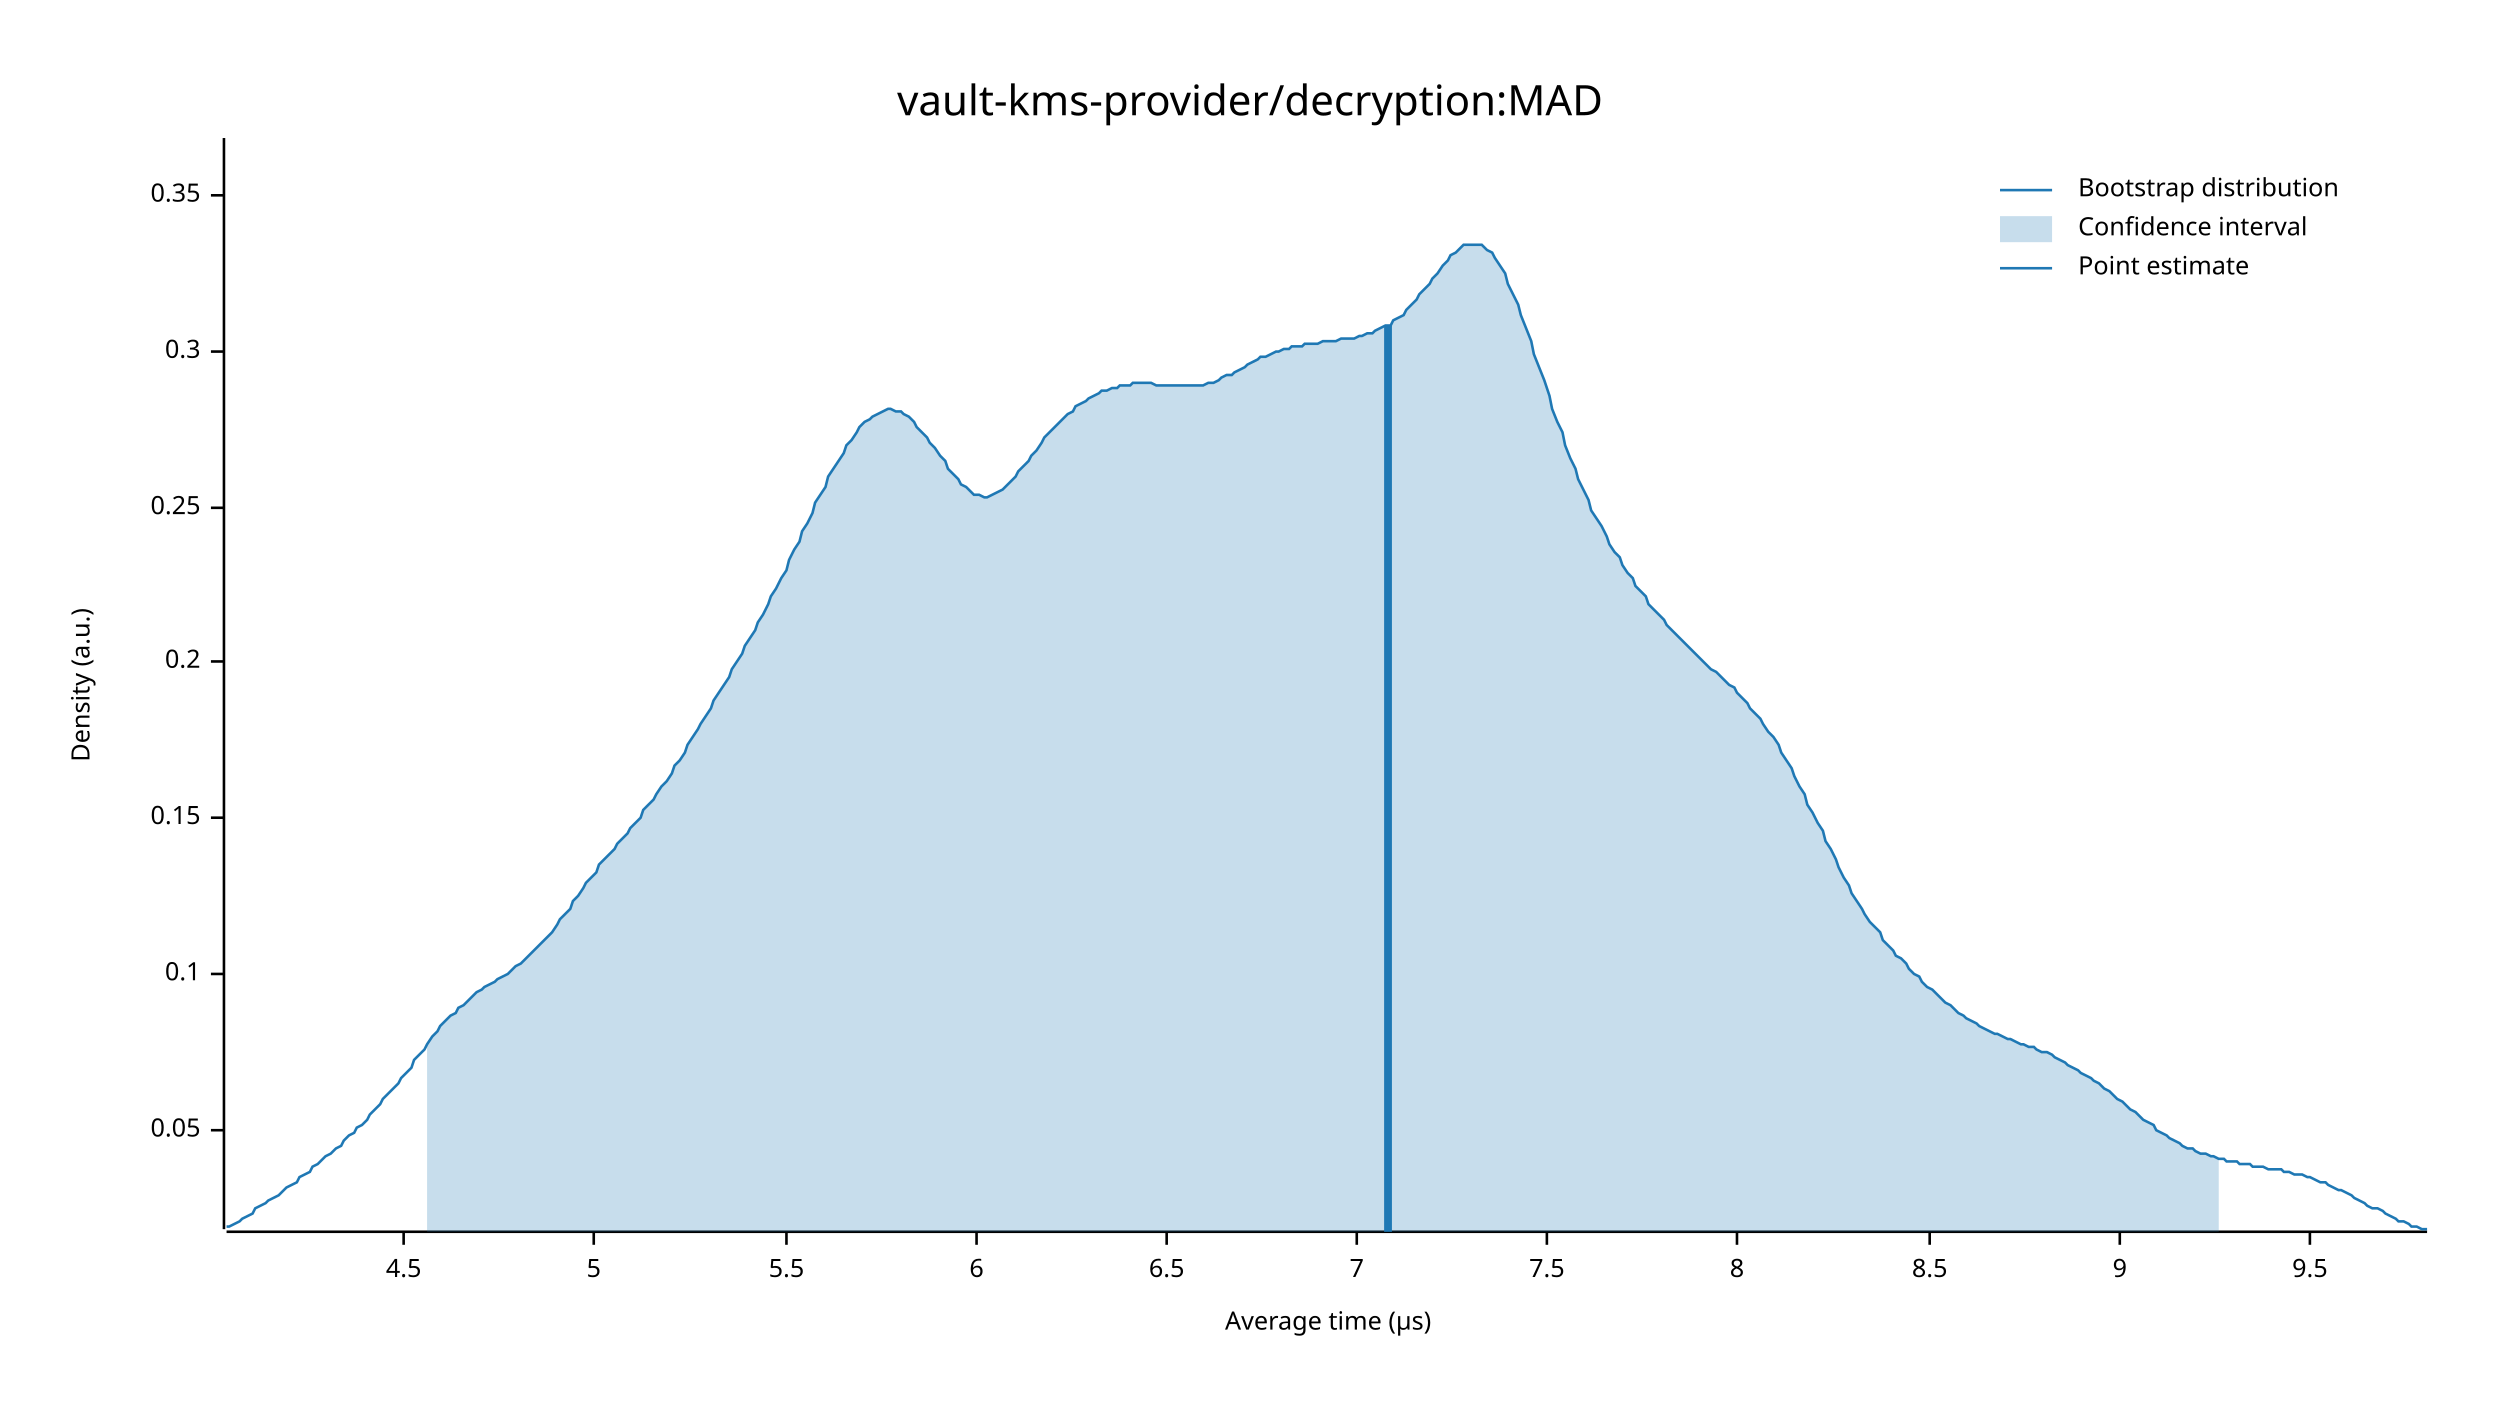
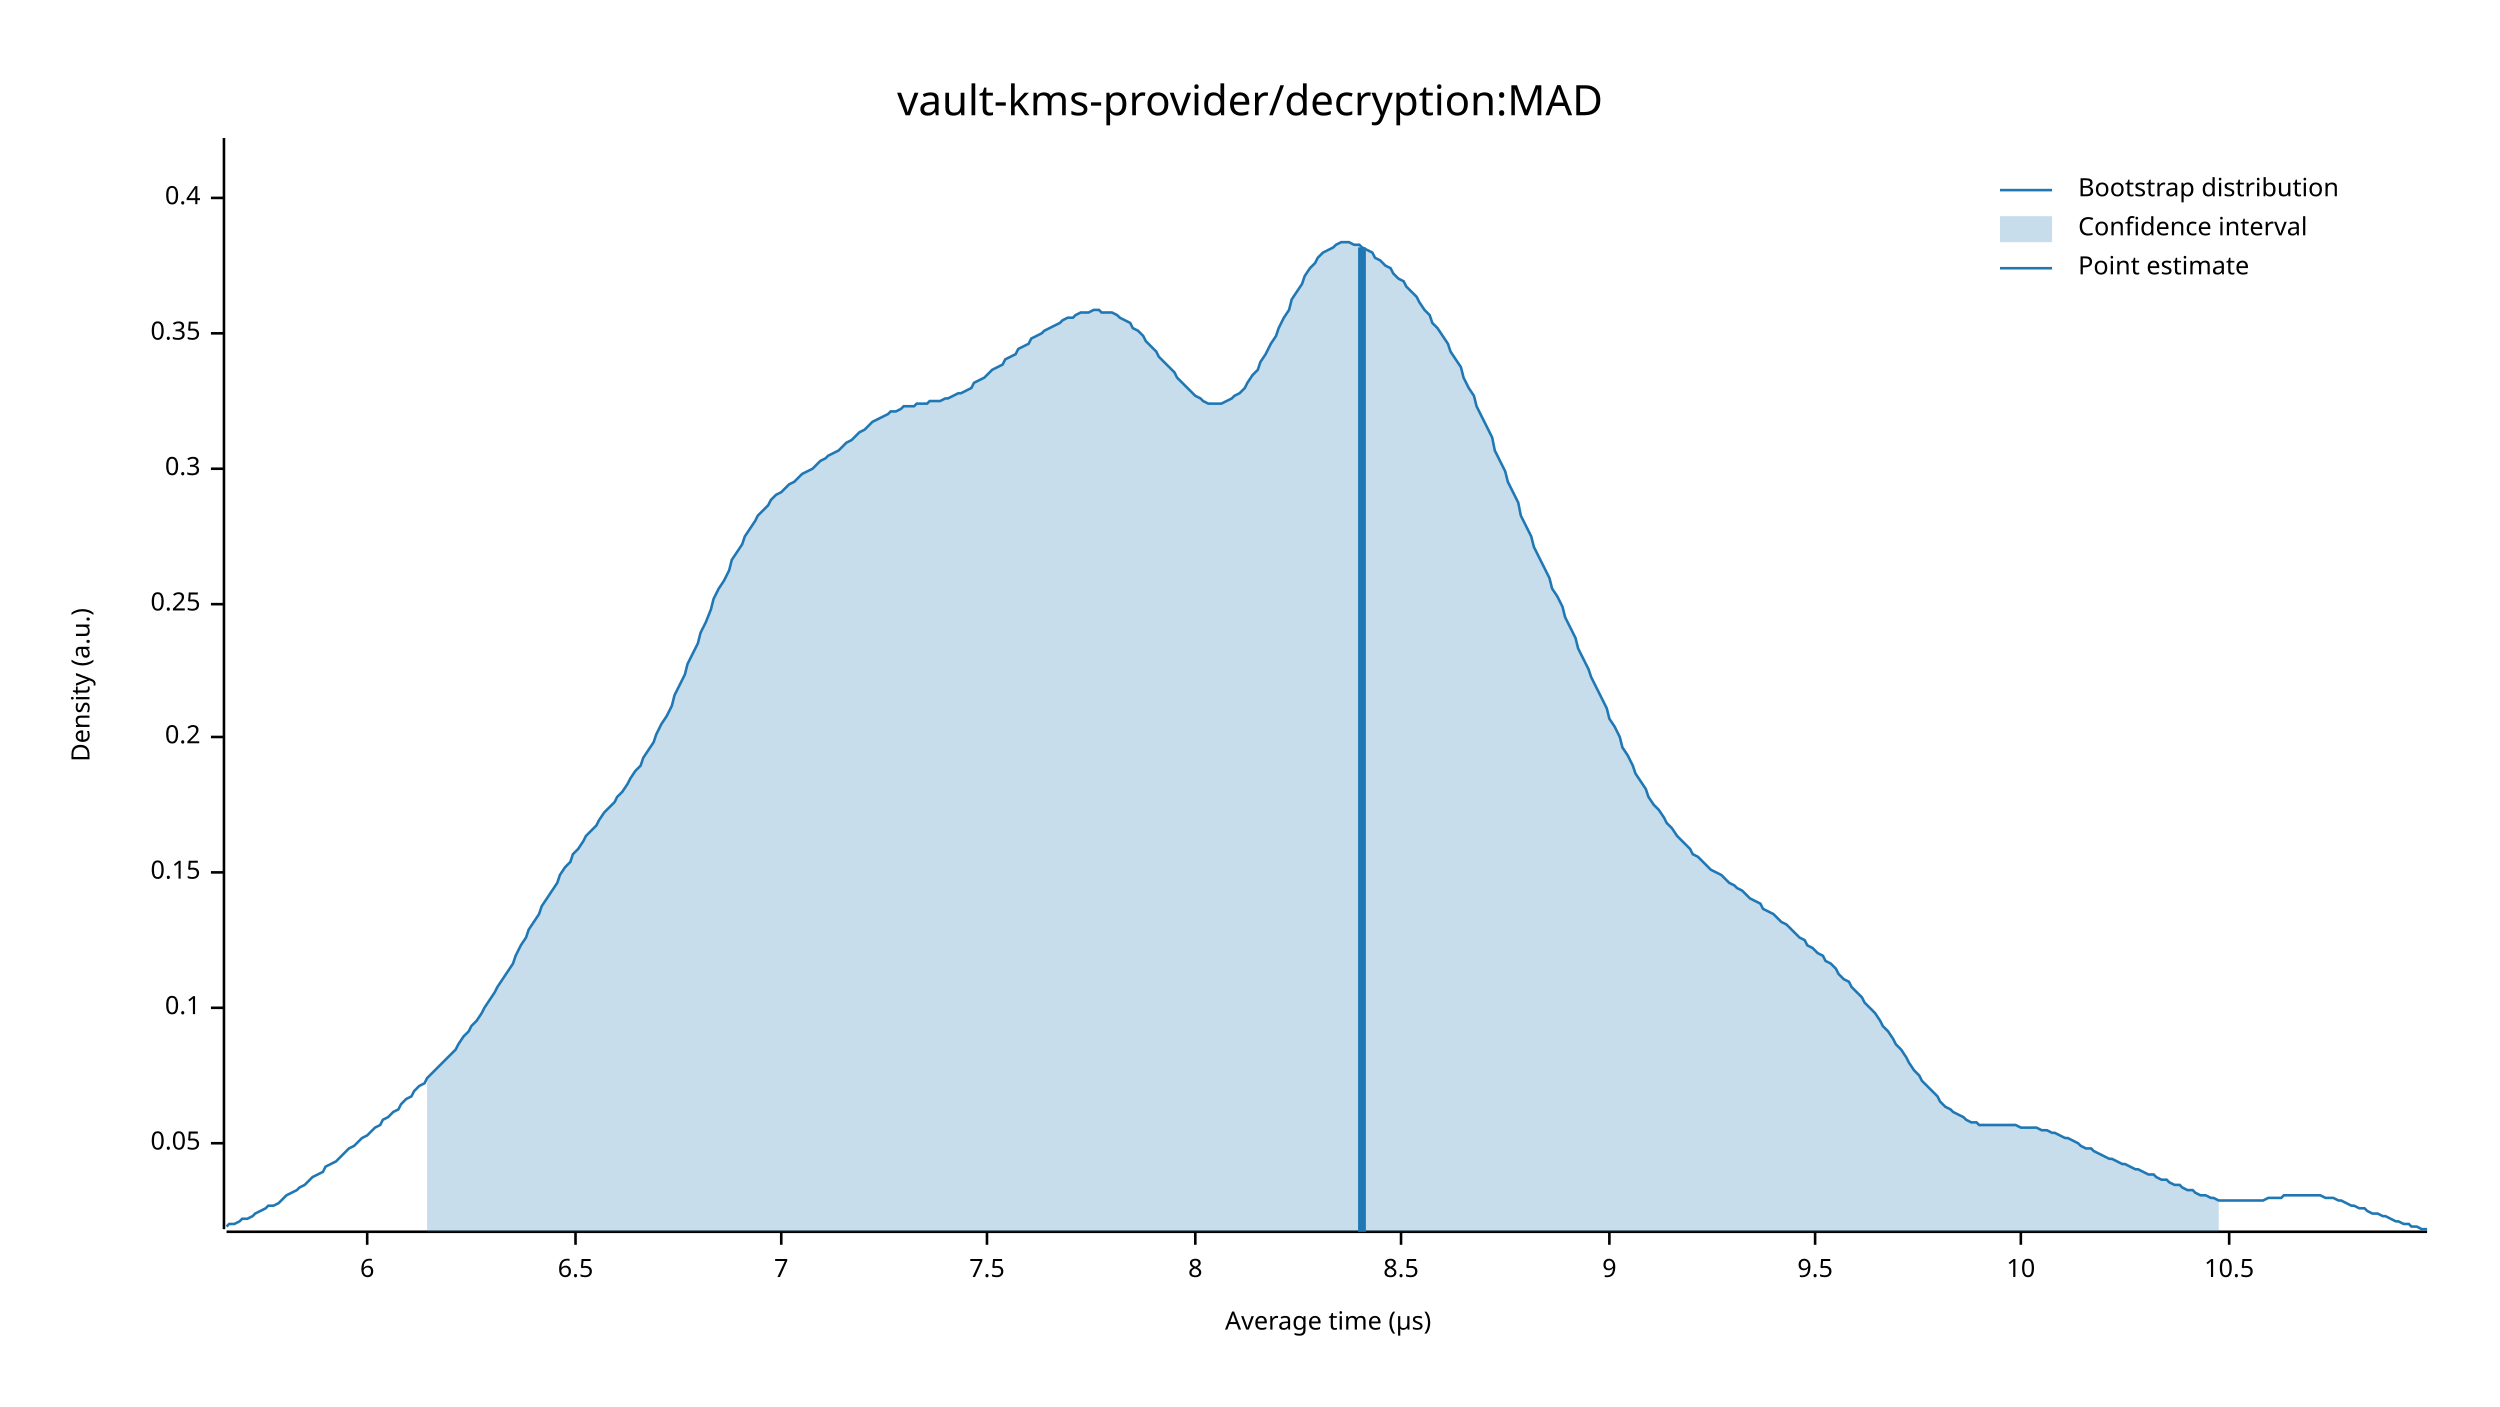
<svg xmlns="http://www.w3.org/2000/svg" width="960" height="540" viewBox="0 0 960 540">
  <text x="480" y="32" dy="0.76em" text-anchor="middle" font-family="sans-serif" font-size="16.129" opacity="1" fill="#000000">
vault-kms-provider/decryption:MAD
</text>
  <text x="27" y="263" dy="0.76em" text-anchor="middle" font-family="sans-serif" font-size="9.677" opacity="1" fill="#000000" transform="rotate(270, 27, 263)">
Density (a.u.)
</text>
  <text x="510" y="513" dy="-0.5ex" text-anchor="middle" font-family="sans-serif" font-size="9.677" opacity="1" fill="#000000">
Average time (µs)
</text>
  <polyline fill="none" opacity="1" stroke="#000000" stroke-width="1" points="86,53 86,472 " />
-   <text x="77" y="434" dy="0.5ex" text-anchor="end" font-family="sans-serif" font-size="9.677" opacity="1" fill="#000000">
+   <text x="77" y="439" dy="0.5ex" text-anchor="end" font-family="sans-serif" font-size="9.677" opacity="1" fill="#000000">
0.05
</text>
-   <polyline fill="none" opacity="1" stroke="#000000" stroke-width="1" points="81,434 86,434 " />
-   <text x="77" y="374" dy="0.5ex" text-anchor="end" font-family="sans-serif" font-size="9.677" opacity="1" fill="#000000">
+   <polyline fill="none" opacity="1" stroke="#000000" stroke-width="1" points="81,439 86,439 " />
+   <text x="77" y="387" dy="0.5ex" text-anchor="end" font-family="sans-serif" font-size="9.677" opacity="1" fill="#000000">
0.1
</text>
-   <polyline fill="none" opacity="1" stroke="#000000" stroke-width="1" points="81,374 86,374 " />
-   <text x="77" y="314" dy="0.5ex" text-anchor="end" font-family="sans-serif" font-size="9.677" opacity="1" fill="#000000">
+   <polyline fill="none" opacity="1" stroke="#000000" stroke-width="1" points="81,387 86,387 " />
+   <text x="77" y="335" dy="0.5ex" text-anchor="end" font-family="sans-serif" font-size="9.677" opacity="1" fill="#000000">
0.15
</text>
-   <polyline fill="none" opacity="1" stroke="#000000" stroke-width="1" points="81,314 86,314 " />
-   <text x="77" y="254" dy="0.5ex" text-anchor="end" font-family="sans-serif" font-size="9.677" opacity="1" fill="#000000">
+   <polyline fill="none" opacity="1" stroke="#000000" stroke-width="1" points="81,335 86,335 " />
+   <text x="77" y="283" dy="0.5ex" text-anchor="end" font-family="sans-serif" font-size="9.677" opacity="1" fill="#000000">
0.2
</text>
-   <polyline fill="none" opacity="1" stroke="#000000" stroke-width="1" points="81,254 86,254 " />
-   <text x="77" y="195" dy="0.5ex" text-anchor="end" font-family="sans-serif" font-size="9.677" opacity="1" fill="#000000">
+   <polyline fill="none" opacity="1" stroke="#000000" stroke-width="1" points="81,283 86,283 " />
+   <text x="77" y="232" dy="0.5ex" text-anchor="end" font-family="sans-serif" font-size="9.677" opacity="1" fill="#000000">
0.25
</text>
-   <polyline fill="none" opacity="1" stroke="#000000" stroke-width="1" points="81,195 86,195 " />
-   <text x="77" y="135" dy="0.5ex" text-anchor="end" font-family="sans-serif" font-size="9.677" opacity="1" fill="#000000">
+   <polyline fill="none" opacity="1" stroke="#000000" stroke-width="1" points="81,232 86,232 " />
+   <text x="77" y="180" dy="0.5ex" text-anchor="end" font-family="sans-serif" font-size="9.677" opacity="1" fill="#000000">
0.3
</text>
-   <polyline fill="none" opacity="1" stroke="#000000" stroke-width="1" points="81,135 86,135 " />
-   <text x="77" y="75" dy="0.5ex" text-anchor="end" font-family="sans-serif" font-size="9.677" opacity="1" fill="#000000">
+   <polyline fill="none" opacity="1" stroke="#000000" stroke-width="1" points="81,180 86,180 " />
+   <text x="77" y="128" dy="0.5ex" text-anchor="end" font-family="sans-serif" font-size="9.677" opacity="1" fill="#000000">
0.35
</text>
-   <polyline fill="none" opacity="1" stroke="#000000" stroke-width="1" points="81,75 86,75 " />
+   <polyline fill="none" opacity="1" stroke="#000000" stroke-width="1" points="81,128 86,128 " />
+   <text x="77" y="76" dy="0.5ex" text-anchor="end" font-family="sans-serif" font-size="9.677" opacity="1" fill="#000000">
+ 0.4
+ </text>
+   <polyline fill="none" opacity="1" stroke="#000000" stroke-width="1" points="81,76 86,76 " />
  <polyline fill="none" opacity="1" stroke="#000000" stroke-width="1" points="87,473 932,473 " />
-   <text x="155" y="483" dy="0.76em" text-anchor="middle" font-family="sans-serif" font-size="9.677" opacity="1" fill="#000000">
- 4.5
- </text>
-   <polyline fill="none" opacity="1" stroke="#000000" stroke-width="1" points="155,473 155,478 " />
-   <text x="228" y="483" dy="0.76em" text-anchor="middle" font-family="sans-serif" font-size="9.677" opacity="1" fill="#000000">
- 5
- </text>
-   <polyline fill="none" opacity="1" stroke="#000000" stroke-width="1" points="228,473 228,478 " />
-   <text x="302" y="483" dy="0.76em" text-anchor="middle" font-family="sans-serif" font-size="9.677" opacity="1" fill="#000000">
- 5.5
- </text>
-   <polyline fill="none" opacity="1" stroke="#000000" stroke-width="1" points="302,473 302,478 " />
-   <text x="375" y="483" dy="0.76em" text-anchor="middle" font-family="sans-serif" font-size="9.677" opacity="1" fill="#000000">
+   <text x="141" y="483" dy="0.76em" text-anchor="middle" font-family="sans-serif" font-size="9.677" opacity="1" fill="#000000">
6
</text>
-   <polyline fill="none" opacity="1" stroke="#000000" stroke-width="1" points="375,473 375,478 " />
-   <text x="448" y="483" dy="0.76em" text-anchor="middle" font-family="sans-serif" font-size="9.677" opacity="1" fill="#000000">
+   <polyline fill="none" opacity="1" stroke="#000000" stroke-width="1" points="141,473 141,478 " />
+   <text x="221" y="483" dy="0.76em" text-anchor="middle" font-family="sans-serif" font-size="9.677" opacity="1" fill="#000000">
6.5
</text>
-   <polyline fill="none" opacity="1" stroke="#000000" stroke-width="1" points="448,473 448,478 " />
-   <text x="521" y="483" dy="0.76em" text-anchor="middle" font-family="sans-serif" font-size="9.677" opacity="1" fill="#000000">
+   <polyline fill="none" opacity="1" stroke="#000000" stroke-width="1" points="221,473 221,478 " />
+   <text x="300" y="483" dy="0.76em" text-anchor="middle" font-family="sans-serif" font-size="9.677" opacity="1" fill="#000000">
7
</text>
-   <polyline fill="none" opacity="1" stroke="#000000" stroke-width="1" points="521,473 521,478 " />
-   <text x="594" y="483" dy="0.76em" text-anchor="middle" font-family="sans-serif" font-size="9.677" opacity="1" fill="#000000">
+   <polyline fill="none" opacity="1" stroke="#000000" stroke-width="1" points="300,473 300,478 " />
+   <text x="379" y="483" dy="0.76em" text-anchor="middle" font-family="sans-serif" font-size="9.677" opacity="1" fill="#000000">
7.5
</text>
-   <polyline fill="none" opacity="1" stroke="#000000" stroke-width="1" points="594,473 594,478 " />
-   <text x="667" y="483" dy="0.76em" text-anchor="middle" font-family="sans-serif" font-size="9.677" opacity="1" fill="#000000">
+   <polyline fill="none" opacity="1" stroke="#000000" stroke-width="1" points="379,473 379,478 " />
+   <text x="459" y="483" dy="0.76em" text-anchor="middle" font-family="sans-serif" font-size="9.677" opacity="1" fill="#000000">
8
</text>
-   <polyline fill="none" opacity="1" stroke="#000000" stroke-width="1" points="667,473 667,478 " />
-   <text x="741" y="483" dy="0.76em" text-anchor="middle" font-family="sans-serif" font-size="9.677" opacity="1" fill="#000000">
+   <polyline fill="none" opacity="1" stroke="#000000" stroke-width="1" points="459,473 459,478 " />
+   <text x="538" y="483" dy="0.76em" text-anchor="middle" font-family="sans-serif" font-size="9.677" opacity="1" fill="#000000">
8.5
</text>
-   <polyline fill="none" opacity="1" stroke="#000000" stroke-width="1" points="741,473 741,478 " />
-   <text x="814" y="483" dy="0.76em" text-anchor="middle" font-family="sans-serif" font-size="9.677" opacity="1" fill="#000000">
+   <polyline fill="none" opacity="1" stroke="#000000" stroke-width="1" points="538,473 538,478 " />
+   <text x="618" y="483" dy="0.76em" text-anchor="middle" font-family="sans-serif" font-size="9.677" opacity="1" fill="#000000">
9
</text>
-   <polyline fill="none" opacity="1" stroke="#000000" stroke-width="1" points="814,473 814,478 " />
-   <text x="887" y="483" dy="0.76em" text-anchor="middle" font-family="sans-serif" font-size="9.677" opacity="1" fill="#000000">
+   <polyline fill="none" opacity="1" stroke="#000000" stroke-width="1" points="618,473 618,478 " />
+   <text x="697" y="483" dy="0.76em" text-anchor="middle" font-family="sans-serif" font-size="9.677" opacity="1" fill="#000000">
9.5
</text>
-   <polyline fill="none" opacity="1" stroke="#000000" stroke-width="1" points="887,473 887,478 " />
-   <polyline fill="none" opacity="1" stroke="#1F78B4" stroke-width="1" points="87,471 88,471 90,470 92,469 93,468 95,467 97,466 98,464 100,463 102,462 103,461 105,460 107,459 109,457 110,456 112,455 114,454 115,452 117,451 119,450 120,448 122,447 124,445 125,444 127,443 129,441 131,440 132,438 134,436 136,435 137,433 139,432 141,430 142,428 144,426 146,424 147,422 149,420 151,418 153,416 154,414 156,412 158,410 159,407 161,405 163,403 164,401 166,398 168,396 169,394 171,392 173,390 175,389 176,387 178,386 180,384 181,383 183,381 185,380 186,379 188,378 190,377 191,376 193,375 195,374 197,372 198,371 200,370 202,368 203,367 205,365 207,363 208,362 210,360 212,358 214,355 215,353 217,351 219,349 220,346 222,344 224,341 225,339 227,337 229,335 230,332 232,330 234,328 236,326 237,324 239,322 241,320 242,318 244,316 246,314 247,311 249,309 251,307 252,305 254,302 256,300 258,297 259,294 261,292 263,289 264,286 266,283 268,280 269,278 271,275 273,272 274,269 276,266 278,263 280,260 281,257 283,254 285,251 286,248 288,245 290,242 291,239 293,236 295,232 296,229 298,226 300,222 302,219 303,215 305,211 307,208 308,204 310,201 312,197 313,193 315,190 317,187 318,183 320,180 322,177 324,174 325,171 327,169 329,166 330,164 332,162 334,161 335,160 337,159 339,158 341,157 342,157 344,158 346,158 347,159 349,160 351,162 352,164 354,166 356,168 357,170 359,172 361,175 363,177 364,180 366,182 368,184 369,186 371,187 373,189 374,190 376,190 378,191 379,191 381,190 383,189 385,188 386,187 388,185 390,183 391,181 393,179 395,177 396,175 398,173 400,170 401,168 403,166 405,164 407,162 408,161 410,159 412,158 413,156 415,155 417,154 418,153 420,152 422,151 423,150 425,150 427,149 429,149 430,148 432,148 434,148 435,147 437,147 439,147 440,147 442,147 444,148 445,148 447,148 449,148 451,148 452,148 454,148 456,148 457,148 459,148 461,148 462,148 464,147 466,147 468,146 469,145 471,144 473,144 474,143 476,142 478,141 479,140 481,139 483,138 484,137 486,137 488,136 490,135 491,135 493,134 495,134 496,133 498,133 500,133 501,132 503,132 505,132 506,132 508,131 510,131 512,131 513,131 515,130 517,130 518,130 520,130 522,129 523,129 525,128 527,128 528,127 530,126 532,125 534,125 535,123 537,122 539,121 540,119 542,117 544,115 545,113 547,111 549,109 550,107 552,105 554,102 556,100 557,98 559,97 561,95 562,94 564,94 566,94 567,94 569,94 571,96 573,97 574,99 576,102 578,105 579,109 581,113 583,117 584,121 586,126 588,131 589,136 591,141 593,146 595,152 596,157 598,162 600,166 601,171 603,176 605,180 606,184 608,188 610,192 611,196 613,199 615,202 617,206 618,209 620,212 622,214 623,217 625,220 627,222 628,225 630,227 632,229 633,232 635,234 637,236 639,238 640,240 642,242 644,244 645,245 647,247 649,249 650,250 652,252 654,254 655,255 657,257 659,258 661,260 662,261 664,263 666,264 667,266 669,268 671,270 672,272 674,274 676,276 677,278 679,281 681,283 683,286 684,289 686,292 688,295 689,298 691,302 693,305 694,309 696,312 698,316 700,319 701,323 703,326 705,330 706,333 708,337 710,340 711,343 713,346 715,349 716,351 718,354 720,356 722,358 723,361 725,363 727,365 728,367 730,368 732,370 733,372 735,374 737,375 738,377 740,379 742,380 744,382 745,383 747,385 749,386 750,387 752,389 754,390 755,391 757,392 759,393 760,394 762,395 764,396 766,397 767,397 769,398 771,399 772,399 774,400 776,401 777,401 779,402 781,402 782,403 784,404 786,404 788,405 789,406 791,407 793,408 794,409 796,410 798,411 799,412 801,413 803,414 804,415 806,416 808,418 810,419 811,420 813,422 815,423 816,424 818,426 820,427 821,428 823,430 825,431 827,432 828,434 830,435 832,436 833,437 835,438 837,439 838,440 840,441 842,441 843,442 845,443 847,443 849,444 850,444 852,445 854,445 855,446 857,446 859,446 860,447 862,447 864,447 865,448 867,448 869,448 871,449 872,449 874,449 876,449 877,450 879,450 881,451 882,451 884,451 886,452 887,452 889,453 891,454 893,454 894,455 896,456 898,457 899,457 901,458 903,459 904,460 906,461 908,462 909,463 911,464 913,464 915,465 916,466 918,467 920,468 921,469 923,469 925,470 926,471 928,471 930,472 932,472 " />
-   <polygon opacity="0.25" fill="#1F78B4" points="164,401 166,398 168,396 169,394 171,392 173,390 175,389 176,387 178,386 180,384 181,383 183,381 185,380 186,379 188,378 190,377 191,376 193,375 195,374 197,372 198,371 200,370 202,368 203,367 205,365 207,363 208,362 210,360 212,358 214,355 215,353 217,351 219,349 220,346 222,344 224,341 225,339 227,337 229,335 230,332 232,330 234,328 236,326 237,324 239,322 241,320 242,318 244,316 246,314 247,311 249,309 251,307 252,305 254,302 256,300 258,297 259,294 261,292 263,289 264,286 266,283 268,280 269,278 271,275 273,272 274,269 276,266 278,263 280,260 281,257 283,254 285,251 286,248 288,245 290,242 291,239 293,236 295,232 296,229 298,226 300,222 302,219 303,215 305,211 307,208 308,204 310,201 312,197 313,193 315,190 317,187 318,183 320,180 322,177 324,174 325,171 327,169 329,166 330,164 332,162 334,161 335,160 337,159 339,158 341,157 342,157 344,158 346,158 347,159 349,160 351,162 352,164 354,166 356,168 357,170 359,172 361,175 363,177 364,180 366,182 368,184 369,186 371,187 373,189 374,190 376,190 378,191 379,191 381,190 383,189 385,188 386,187 388,185 390,183 391,181 393,179 395,177 396,175 398,173 400,170 401,168 403,166 405,164 407,162 408,161 410,159 412,158 413,156 415,155 417,154 418,153 420,152 422,151 423,150 425,150 427,149 429,149 430,148 432,148 434,148 435,147 437,147 439,147 440,147 442,147 444,148 445,148 447,148 449,148 451,148 452,148 454,148 456,148 457,148 459,148 461,148 462,148 464,147 466,147 468,146 469,145 471,144 473,144 474,143 476,142 478,141 479,140 481,139 483,138 484,137 486,137 488,136 490,135 491,135 493,134 495,134 496,133 498,133 500,133 501,132 503,132 505,132 506,132 508,131 510,131 512,131 513,131 515,130 517,130 518,130 520,130 522,129 523,129 525,128 527,128 528,127 530,126 532,125 534,125 535,123 537,122 539,121 540,119 542,117 544,115 545,113 547,111 549,109 550,107 552,105 554,102 556,100 557,98 559,97 561,95 562,94 564,94 566,94 567,94 569,94 571,96 573,97 574,99 576,102 578,105 579,109 581,113 583,117 584,121 586,126 588,131 589,136 591,141 593,146 595,152 596,157 598,162 600,166 601,171 603,176 605,180 606,184 608,188 610,192 611,196 613,199 615,202 617,206 618,209 620,212 622,214 623,217 625,220 627,222 628,225 630,227 632,229 633,232 635,234 637,236 639,238 640,240 642,242 644,244 645,245 647,247 649,249 650,250 652,252 654,254 655,255 657,257 659,258 661,260 662,261 664,263 666,264 667,266 669,268 671,270 672,272 674,274 676,276 677,278 679,281 681,283 683,286 684,289 686,292 688,295 689,298 691,302 693,305 694,309 696,312 698,316 700,319 701,323 703,326 705,330 706,333 708,337 710,340 711,343 713,346 715,349 716,351 718,354 720,356 722,358 723,361 725,363 727,365 728,367 730,368 732,370 733,372 735,374 737,375 738,377 740,379 742,380 744,382 745,383 747,385 749,386 750,387 752,389 754,390 755,391 757,392 759,393 760,394 762,395 764,396 766,397 767,397 769,398 771,399 772,399 774,400 776,401 777,401 779,402 781,402 782,403 784,404 786,404 788,405 789,406 791,407 793,408 794,409 796,410 798,411 799,412 801,413 803,414 804,415 806,416 808,418 810,419 811,420 813,422 815,423 816,424 818,426 820,427 821,428 823,430 825,431 827,432 828,434 830,435 832,436 833,437 835,438 837,439 838,440 840,441 842,441 843,442 845,443 847,443 849,444 850,444 852,445 852,473 164,473 " />
-   <polyline fill="none" opacity="1" stroke="#1F78B4" stroke-width="3" points="533,473 533,125 " />
+   <polyline fill="none" opacity="1" stroke="#000000" stroke-width="1" points="697,473 697,478 " />
+   <text x="776" y="483" dy="0.76em" text-anchor="middle" font-family="sans-serif" font-size="9.677" opacity="1" fill="#000000">
+ 10
+ </text>
+   <polyline fill="none" opacity="1" stroke="#000000" stroke-width="1" points="776,473 776,478 " />
+   <text x="856" y="483" dy="0.76em" text-anchor="middle" font-family="sans-serif" font-size="9.677" opacity="1" fill="#000000">
+ 10.5
+ </text>
+   <polyline fill="none" opacity="1" stroke="#000000" stroke-width="1" points="856,473 856,478 " />
+   <polyline fill="none" opacity="1" stroke="#1F78B4" stroke-width="1" points="87,471 88,470 90,470 92,469 93,468 95,468 97,467 98,466 100,465 102,464 103,463 105,463 107,462 109,460 110,459 112,458 114,457 115,456 117,455 119,453 120,452 122,451 124,450 125,448 127,447 129,446 131,444 132,443 134,441 136,440 137,439 139,437 141,436 142,435 144,433 146,432 147,430 149,429 151,427 153,426 154,424 156,422 158,421 159,419 161,417 163,416 164,414 166,412 168,410 169,409 171,407 173,405 175,403 176,401 178,398 180,396 181,394 183,392 185,389 186,387 188,384 190,381 191,379 193,376 195,373 197,370 198,367 200,363 202,360 203,357 205,354 207,351 208,348 210,345 212,342 214,339 215,336 217,333 219,331 220,328 222,326 224,323 225,321 227,319 229,317 230,315 232,312 234,310 236,308 237,306 239,304 241,301 242,299 244,296 246,294 247,291 249,288 251,285 252,282 254,278 256,275 258,271 259,267 261,263 263,259 264,255 266,251 268,247 269,243 271,239 273,234 274,230 276,226 278,223 280,219 281,215 283,212 285,209 286,206 288,203 290,200 291,198 293,196 295,194 296,192 298,190 300,189 302,187 303,186 305,185 307,183 308,182 310,181 312,180 313,179 315,177 317,176 318,175 320,174 322,173 324,171 325,170 327,169 329,167 330,166 332,165 334,163 335,162 337,161 339,160 341,159 342,158 344,158 346,157 347,156 349,156 351,156 352,155 354,155 356,155 357,154 359,154 361,154 363,153 364,153 366,152 368,151 369,151 371,150 373,149 374,147 376,146 378,145 379,144 381,142 383,141 385,140 386,138 388,137 390,136 391,134 393,133 395,132 396,130 398,129 400,128 401,127 403,126 405,125 407,124 408,123 410,122 412,122 413,121 415,120 417,120 418,120 420,119 422,119 423,120 425,120 427,120 429,121 430,122 432,123 434,124 435,126 437,127 439,129 440,131 442,133 444,135 445,137 447,139 449,141 451,143 452,145 454,147 456,149 457,150 459,152 461,153 462,154 464,155 466,155 468,155 469,155 471,154 473,153 474,152 476,151 478,149 479,147 481,144 483,142 484,139 486,136 488,132 490,129 491,126 493,122 495,119 496,115 498,112 500,109 501,106 503,103 505,101 506,99 508,97 510,96 512,95 513,94 515,93 517,93 518,93 520,94 522,94 523,95 525,96 527,97 528,99 530,100 532,102 534,103 535,105 537,107 539,108 540,110 542,112 544,114 545,116 547,119 549,121 550,124 552,126 554,129 556,132 557,135 559,138 561,141 562,145 564,149 566,152 567,156 569,160 571,164 573,168 574,173 576,177 578,181 579,185 581,189 583,193 584,198 586,202 588,206 589,210 591,214 593,218 595,222 596,226 598,229 600,233 601,237 603,241 605,245 606,249 608,253 610,257 611,260 613,264 615,268 617,272 618,276 620,279 622,283 623,287 625,290 627,294 628,297 630,300 632,303 633,306 635,309 637,311 639,314 640,316 642,318 644,321 645,322 647,324 649,326 650,328 652,329 654,331 655,332 657,334 659,335 661,336 662,337 664,339 666,340 667,341 669,342 671,344 672,345 674,346 676,347 677,349 679,350 681,351 683,353 684,354 686,355 688,357 689,358 691,360 693,361 694,363 696,364 698,366 700,367 701,369 703,370 705,372 706,374 708,376 710,377 711,379 713,381 715,383 716,385 718,387 720,389 722,392 723,394 725,396 727,399 728,401 730,403 732,406 733,408 735,411 737,413 738,415 740,417 742,419 744,421 745,423 747,425 749,426 750,427 752,428 754,429 755,430 757,431 759,431 760,432 762,432 764,432 766,432 767,432 769,432 771,432 772,432 774,432 776,433 777,433 779,433 781,433 782,433 784,434 786,434 788,435 789,435 791,436 793,437 794,437 796,438 798,439 799,440 801,441 803,441 804,442 806,443 808,444 810,445 811,445 813,446 815,447 816,447 818,448 820,449 821,449 823,450 825,451 827,451 828,452 830,453 832,453 833,454 835,455 837,455 838,456 840,457 842,457 843,458 845,459 847,459 849,460 850,460 852,461 854,461 855,461 857,461 859,461 860,461 862,461 864,461 865,461 867,461 869,461 871,460 872,460 874,460 876,460 877,459 879,459 881,459 882,459 884,459 886,459 887,459 889,459 891,459 893,460 894,460 896,460 898,461 899,461 901,462 903,463 904,463 906,464 908,464 909,465 911,466 913,466 915,467 916,467 918,468 920,469 921,469 923,470 925,470 926,471 928,471 930,472 932,472 " />
+   <polygon opacity="0.25" fill="#1F78B4" points="164,414 166,412 168,410 169,409 171,407 173,405 175,403 176,401 178,398 180,396 181,394 183,392 185,389 186,387 188,384 190,381 191,379 193,376 195,373 197,370 198,367 200,363 202,360 203,357 205,354 207,351 208,348 210,345 212,342 214,339 215,336 217,333 219,331 220,328 222,326 224,323 225,321 227,319 229,317 230,315 232,312 234,310 236,308 237,306 239,304 241,301 242,299 244,296 246,294 247,291 249,288 251,285 252,282 254,278 256,275 258,271 259,267 261,263 263,259 264,255 266,251 268,247 269,243 271,239 273,234 274,230 276,226 278,223 280,219 281,215 283,212 285,209 286,206 288,203 290,200 291,198 293,196 295,194 296,192 298,190 300,189 302,187 303,186 305,185 307,183 308,182 310,181 312,180 313,179 315,177 317,176 318,175 320,174 322,173 324,171 325,170 327,169 329,167 330,166 332,165 334,163 335,162 337,161 339,160 341,159 342,158 344,158 346,157 347,156 349,156 351,156 352,155 354,155 356,155 357,154 359,154 361,154 363,153 364,153 366,152 368,151 369,151 371,150 373,149 374,147 376,146 378,145 379,144 381,142 383,141 385,140 386,138 388,137 390,136 391,134 393,133 395,132 396,130 398,129 400,128 401,127 403,126 405,125 407,124 408,123 410,122 412,122 413,121 415,120 417,120 418,120 420,119 422,119 423,120 425,120 427,120 429,121 430,122 432,123 434,124 435,126 437,127 439,129 440,131 442,133 444,135 445,137 447,139 449,141 451,143 452,145 454,147 456,149 457,150 459,152 461,153 462,154 464,155 466,155 468,155 469,155 471,154 473,153 474,152 476,151 478,149 479,147 481,144 483,142 484,139 486,136 488,132 490,129 491,126 493,122 495,119 496,115 498,112 500,109 501,106 503,103 505,101 506,99 508,97 510,96 512,95 513,94 515,93 517,93 518,93 520,94 522,94 523,95 525,96 527,97 528,99 530,100 532,102 534,103 535,105 537,107 539,108 540,110 542,112 544,114 545,116 547,119 549,121 550,124 552,126 554,129 556,132 557,135 559,138 561,141 562,145 564,149 566,152 567,156 569,160 571,164 573,168 574,173 576,177 578,181 579,185 581,189 583,193 584,198 586,202 588,206 589,210 591,214 593,218 595,222 596,226 598,229 600,233 601,237 603,241 605,245 606,249 608,253 610,257 611,260 613,264 615,268 617,272 618,276 620,279 622,283 623,287 625,290 627,294 628,297 630,300 632,303 633,306 635,309 637,311 639,314 640,316 642,318 644,321 645,322 647,324 649,326 650,328 652,329 654,331 655,332 657,334 659,335 661,336 662,337 664,339 666,340 667,341 669,342 671,344 672,345 674,346 676,347 677,349 679,350 681,351 683,353 684,354 686,355 688,357 689,358 691,360 693,361 694,363 696,364 698,366 700,367 701,369 703,370 705,372 706,374 708,376 710,377 711,379 713,381 715,383 716,385 718,387 720,389 722,392 723,394 725,396 727,399 728,401 730,403 732,406 733,408 735,411 737,413 738,415 740,417 742,419 744,421 745,423 747,425 749,426 750,427 752,428 754,429 755,430 757,431 759,431 760,432 762,432 764,432 766,432 767,432 769,432 771,432 772,432 774,432 776,433 777,433 779,433 781,433 782,433 784,434 786,434 788,435 789,435 791,436 793,437 794,437 796,438 798,439 799,440 801,441 803,441 804,442 806,443 808,444 810,445 811,445 813,446 815,447 816,447 818,448 820,449 821,449 823,450 825,451 827,451 828,452 830,453 832,453 833,454 835,455 837,455 838,456 840,457 842,457 843,458 845,459 847,459 849,460 850,460 852,461 852,473 164,473 " />
+   <polyline fill="none" opacity="1" stroke="#1F78B4" stroke-width="3" points="523,473 523,95 " />
  <text x="798" y="68" dy="0.76em" text-anchor="start" font-family="sans-serif" font-size="9.677" opacity="1" fill="#000000">
Bootstrap distribution
</text>
  <text x="798" y="83" dy="0.76em" text-anchor="start" font-family="sans-serif" font-size="9.677" opacity="1" fill="#000000">
Confidence interval
</text>
  <text x="798" y="98" dy="0.76em" text-anchor="start" font-family="sans-serif" font-size="9.677" opacity="1" fill="#000000">
Point estimate
</text>
  <polyline fill="none" opacity="1" stroke="#1F78B4" stroke-width="1" points="768,73 788,73 " />
  <rect x="768" y="83" width="20" height="10" opacity="0.25" fill="#1F78B4" stroke="none" />
  <polyline fill="none" opacity="1" stroke="#1F78B4" stroke-width="1" points="768,103 788,103 " />
</svg>
